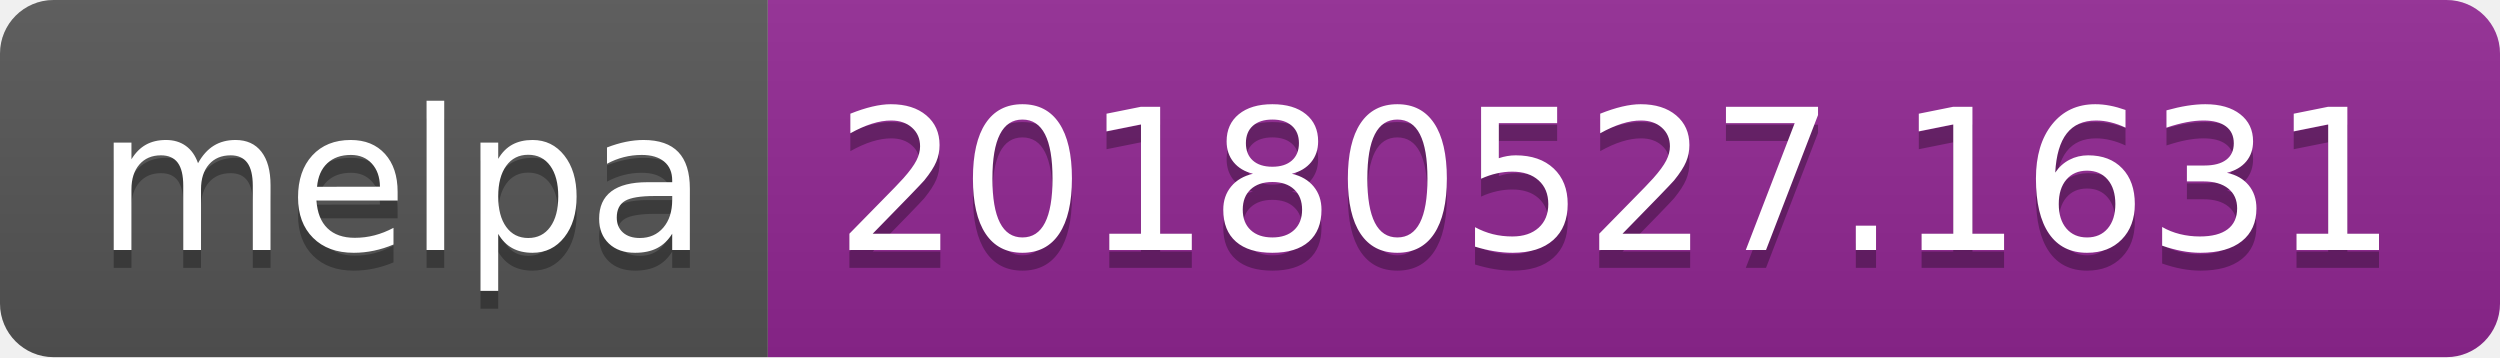
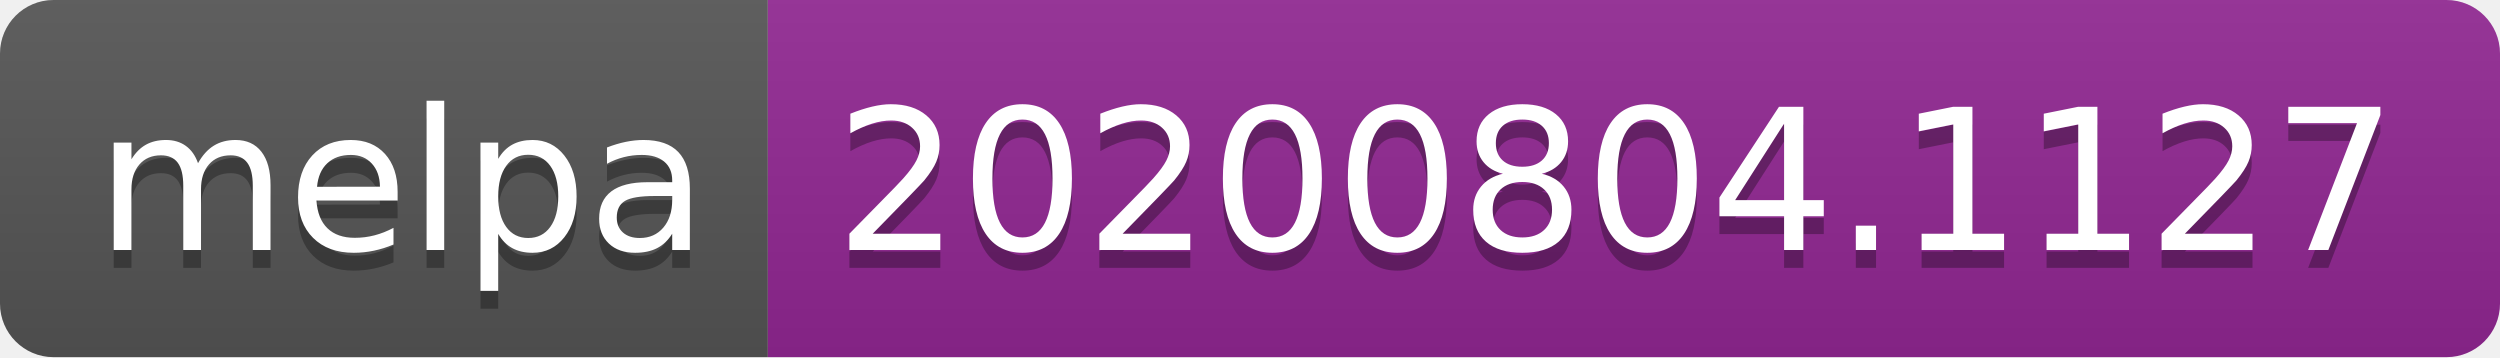
- <svg xmlns="http://www.w3.org/2000/svg" width="140" height="20" role="img" aria-label="melpa: 20180527.1631">
+ <svg xmlns="http://www.w3.org/2000/svg" width="140" height="20" role="img" aria-label="melpa: 20200804.1127">
  <linearGradient id="s" x2="0" y2="100%">
    <stop offset="0" stop-color="#bbb" stop-opacity=".1" />
    <stop offset="1" stop-opacity=".1" />
  </linearGradient>
  <clipPath id="r">
    <rect width="140" height="20" rx="3" fill="#fff" />
  </clipPath>
  <g clip-path="url(#r)">
    <rect width="43" height="20" fill="#555" />
    <rect x="43" width="97" height="20" fill="#922793" />
    <rect width="140" height="20" fill="url(#s)" />
  </g>
  <g fill="#fff" text-anchor="middle" font-family="Verdana,Geneva,DejaVu Sans,sans-serif" text-rendering="geometricPrecision" font-size="110">
    <text aria-hidden="true" x="225" y="150" fill="#010101" fill-opacity=".3" transform="scale(.1)" textLength="330">melpa</text>
    <text x="225" y="140" transform="scale(.1)" fill="#fff" textLength="330">melpa</text>
-     <text aria-hidden="true" x="905" y="150" fill="#010101" fill-opacity=".3" transform="scale(.1)" textLength="870">20180527.1631</text>
-     <text x="905" y="140" transform="scale(.1)" fill="#fff" textLength="870">20180527.1631</text>
+     <text aria-hidden="true" x="905" y="150" fill="#010101" fill-opacity=".3" transform="scale(.1)" textLength="870">20200804.1127</text>
+     <text x="905" y="140" transform="scale(.1)" fill="#fff" textLength="870">20200804.1127</text>
  </g>
</svg>
